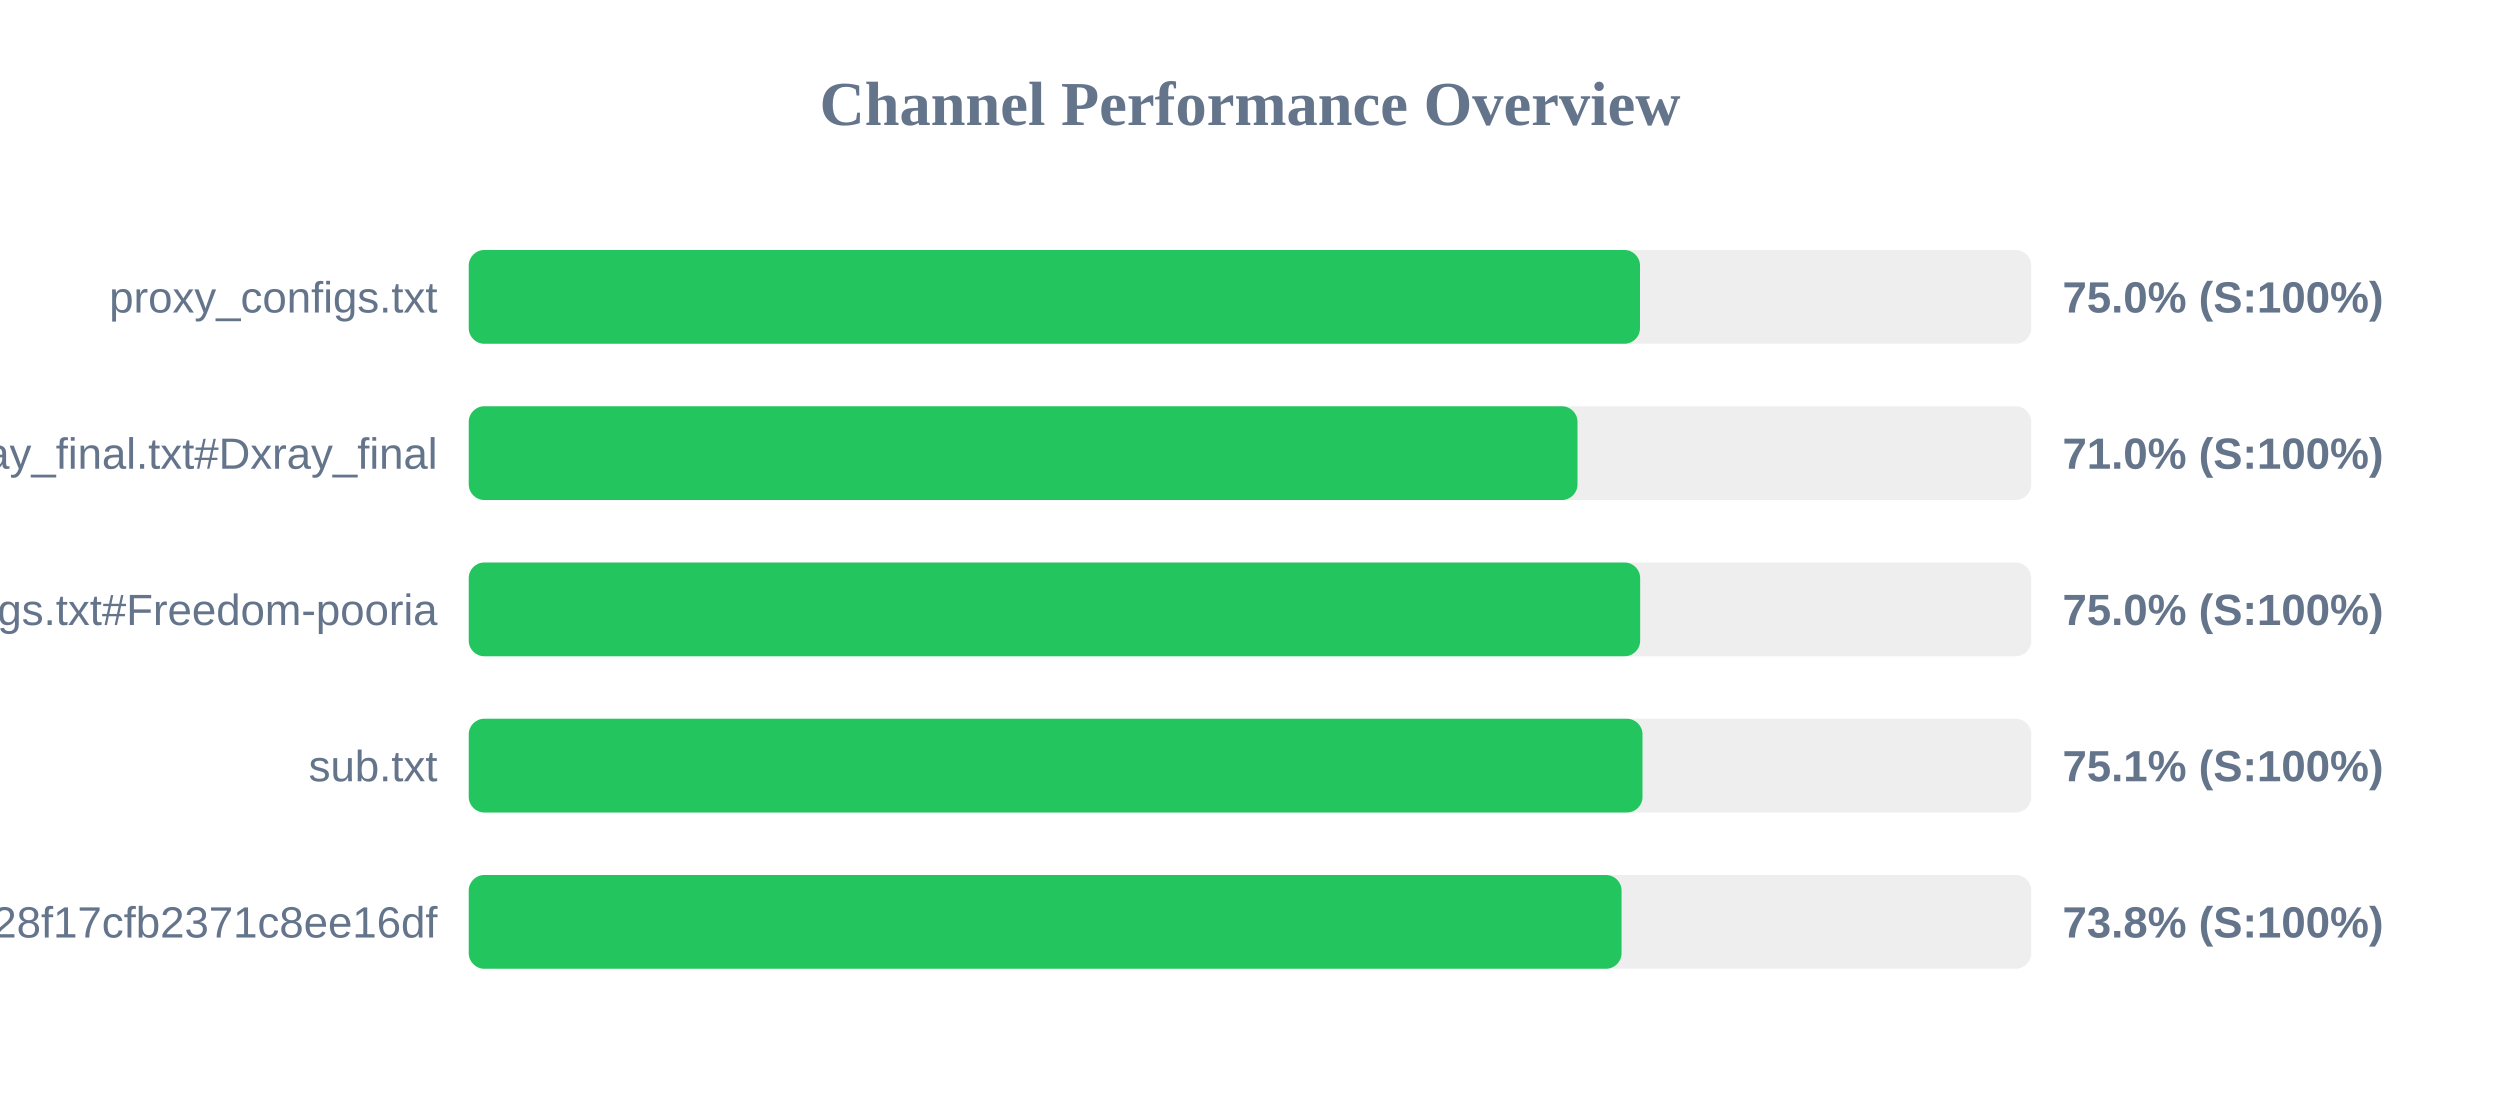
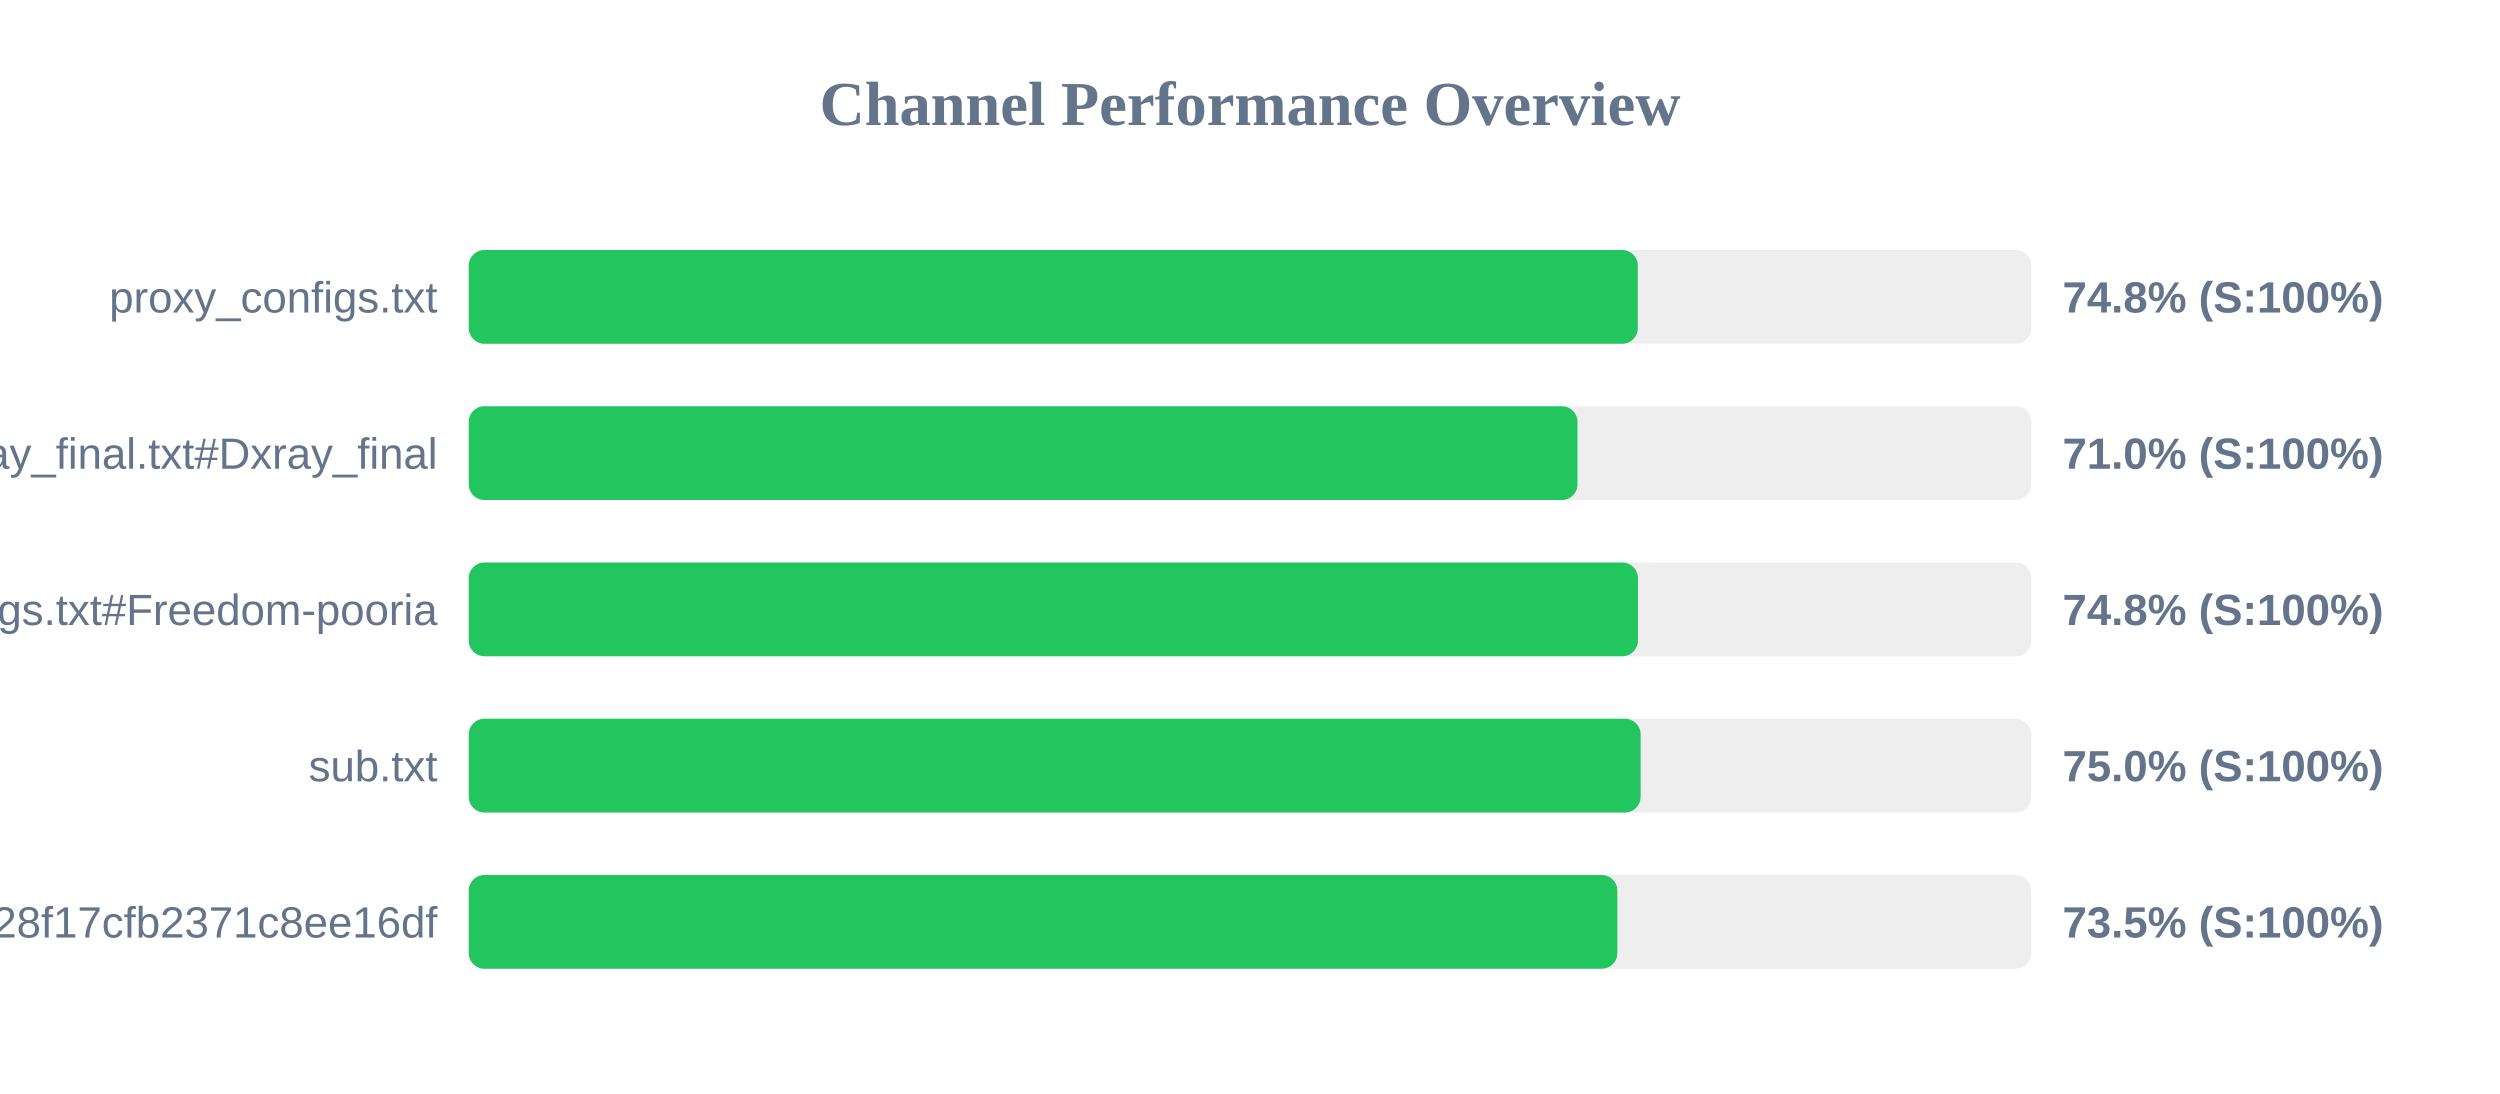
<svg xmlns="http://www.w3.org/2000/svg" width="800" height="350" version="1.1">
  <style>
        .row { font: 14px Arial; fill: #64748b; }
        .score { font: bold 14px Arial; fill: #64748b; }
    </style>
  <text x="400" y="40" text-anchor="middle" font-size="20px" font-weight="bold" fill="#64748b">Channel Performance Overview</text>
  <rect x="150" y="80" width="500" height="30" fill="#eee" rx="5" />
-   <rect x="150" y="80" width="374.8" height="30" fill="#22c55e" rx="5" />
+   <rect x="150" y="80" width="374.1" height="30" fill="#22c55e" rx="5" />
  <text x="140" y="100" text-anchor="end" class="row">proxy_configs.txt</text>
-   <text x="660" y="100" text-anchor="start" class="score">75.0% (S:100%)</text>
+   <text x="660" y="100" text-anchor="start" class="score">74.8% (S:100%)</text>
  <rect x="150" y="130" width="500" height="30" fill="#eee" rx="5" />
  <rect x="150" y="130" width="354.8" height="30" fill="#22c55e" rx="5" />
  <text x="140" y="150" text-anchor="end" class="row">xray_final.txt#Dxray_final</text>
  <text x="660" y="150" text-anchor="start" class="score">71.0% (S:100%)</text>
  <rect x="150" y="180" width="500" height="30" fill="#eee" rx="5" />
-   <rect x="150" y="180" width="374.85" height="30" fill="#22c55e" rx="5" />
+   <rect x="150" y="180" width="374.15" height="30" fill="#22c55e" rx="5" />
  <text x="140" y="200" text-anchor="end" class="row">v2ray_configs.txt#Freedom-pooria</text>
-   <text x="660" y="200" text-anchor="start" class="score">75.0% (S:100%)</text>
+   <text x="660" y="200" text-anchor="start" class="score">74.8% (S:100%)</text>
  <rect x="150" y="230" width="500" height="30" fill="#eee" rx="5" />
-   <rect x="150" y="230" width="375.6" height="30" fill="#22c55e" rx="5" />
+   <rect x="150" y="230" width="375.0" height="30" fill="#22c55e" rx="5" />
  <text x="140" y="250" text-anchor="end" class="row">sub.txt</text>
-   <text x="660" y="250" text-anchor="start" class="score">75.1% (S:100%)</text>
+   <text x="660" y="250" text-anchor="start" class="score">75.0% (S:100%)</text>
  <rect x="150" y="280" width="500" height="30" fill="#eee" rx="5" />
-   <rect x="150" y="280" width="368.9" height="30" fill="#22c55e" rx="5" />
+   <rect x="150" y="280" width="367.55" height="30" fill="#22c55e" rx="5" />
  <text x="140" y="300" text-anchor="end" class="row">?token=fedfed7b41b828f17cfb2371c8ee16df</text>
-   <text x="660" y="300" text-anchor="start" class="score">73.8% (S:100%)</text>
+   <text x="660" y="300" text-anchor="start" class="score">73.5% (S:100%)</text>
</svg>
